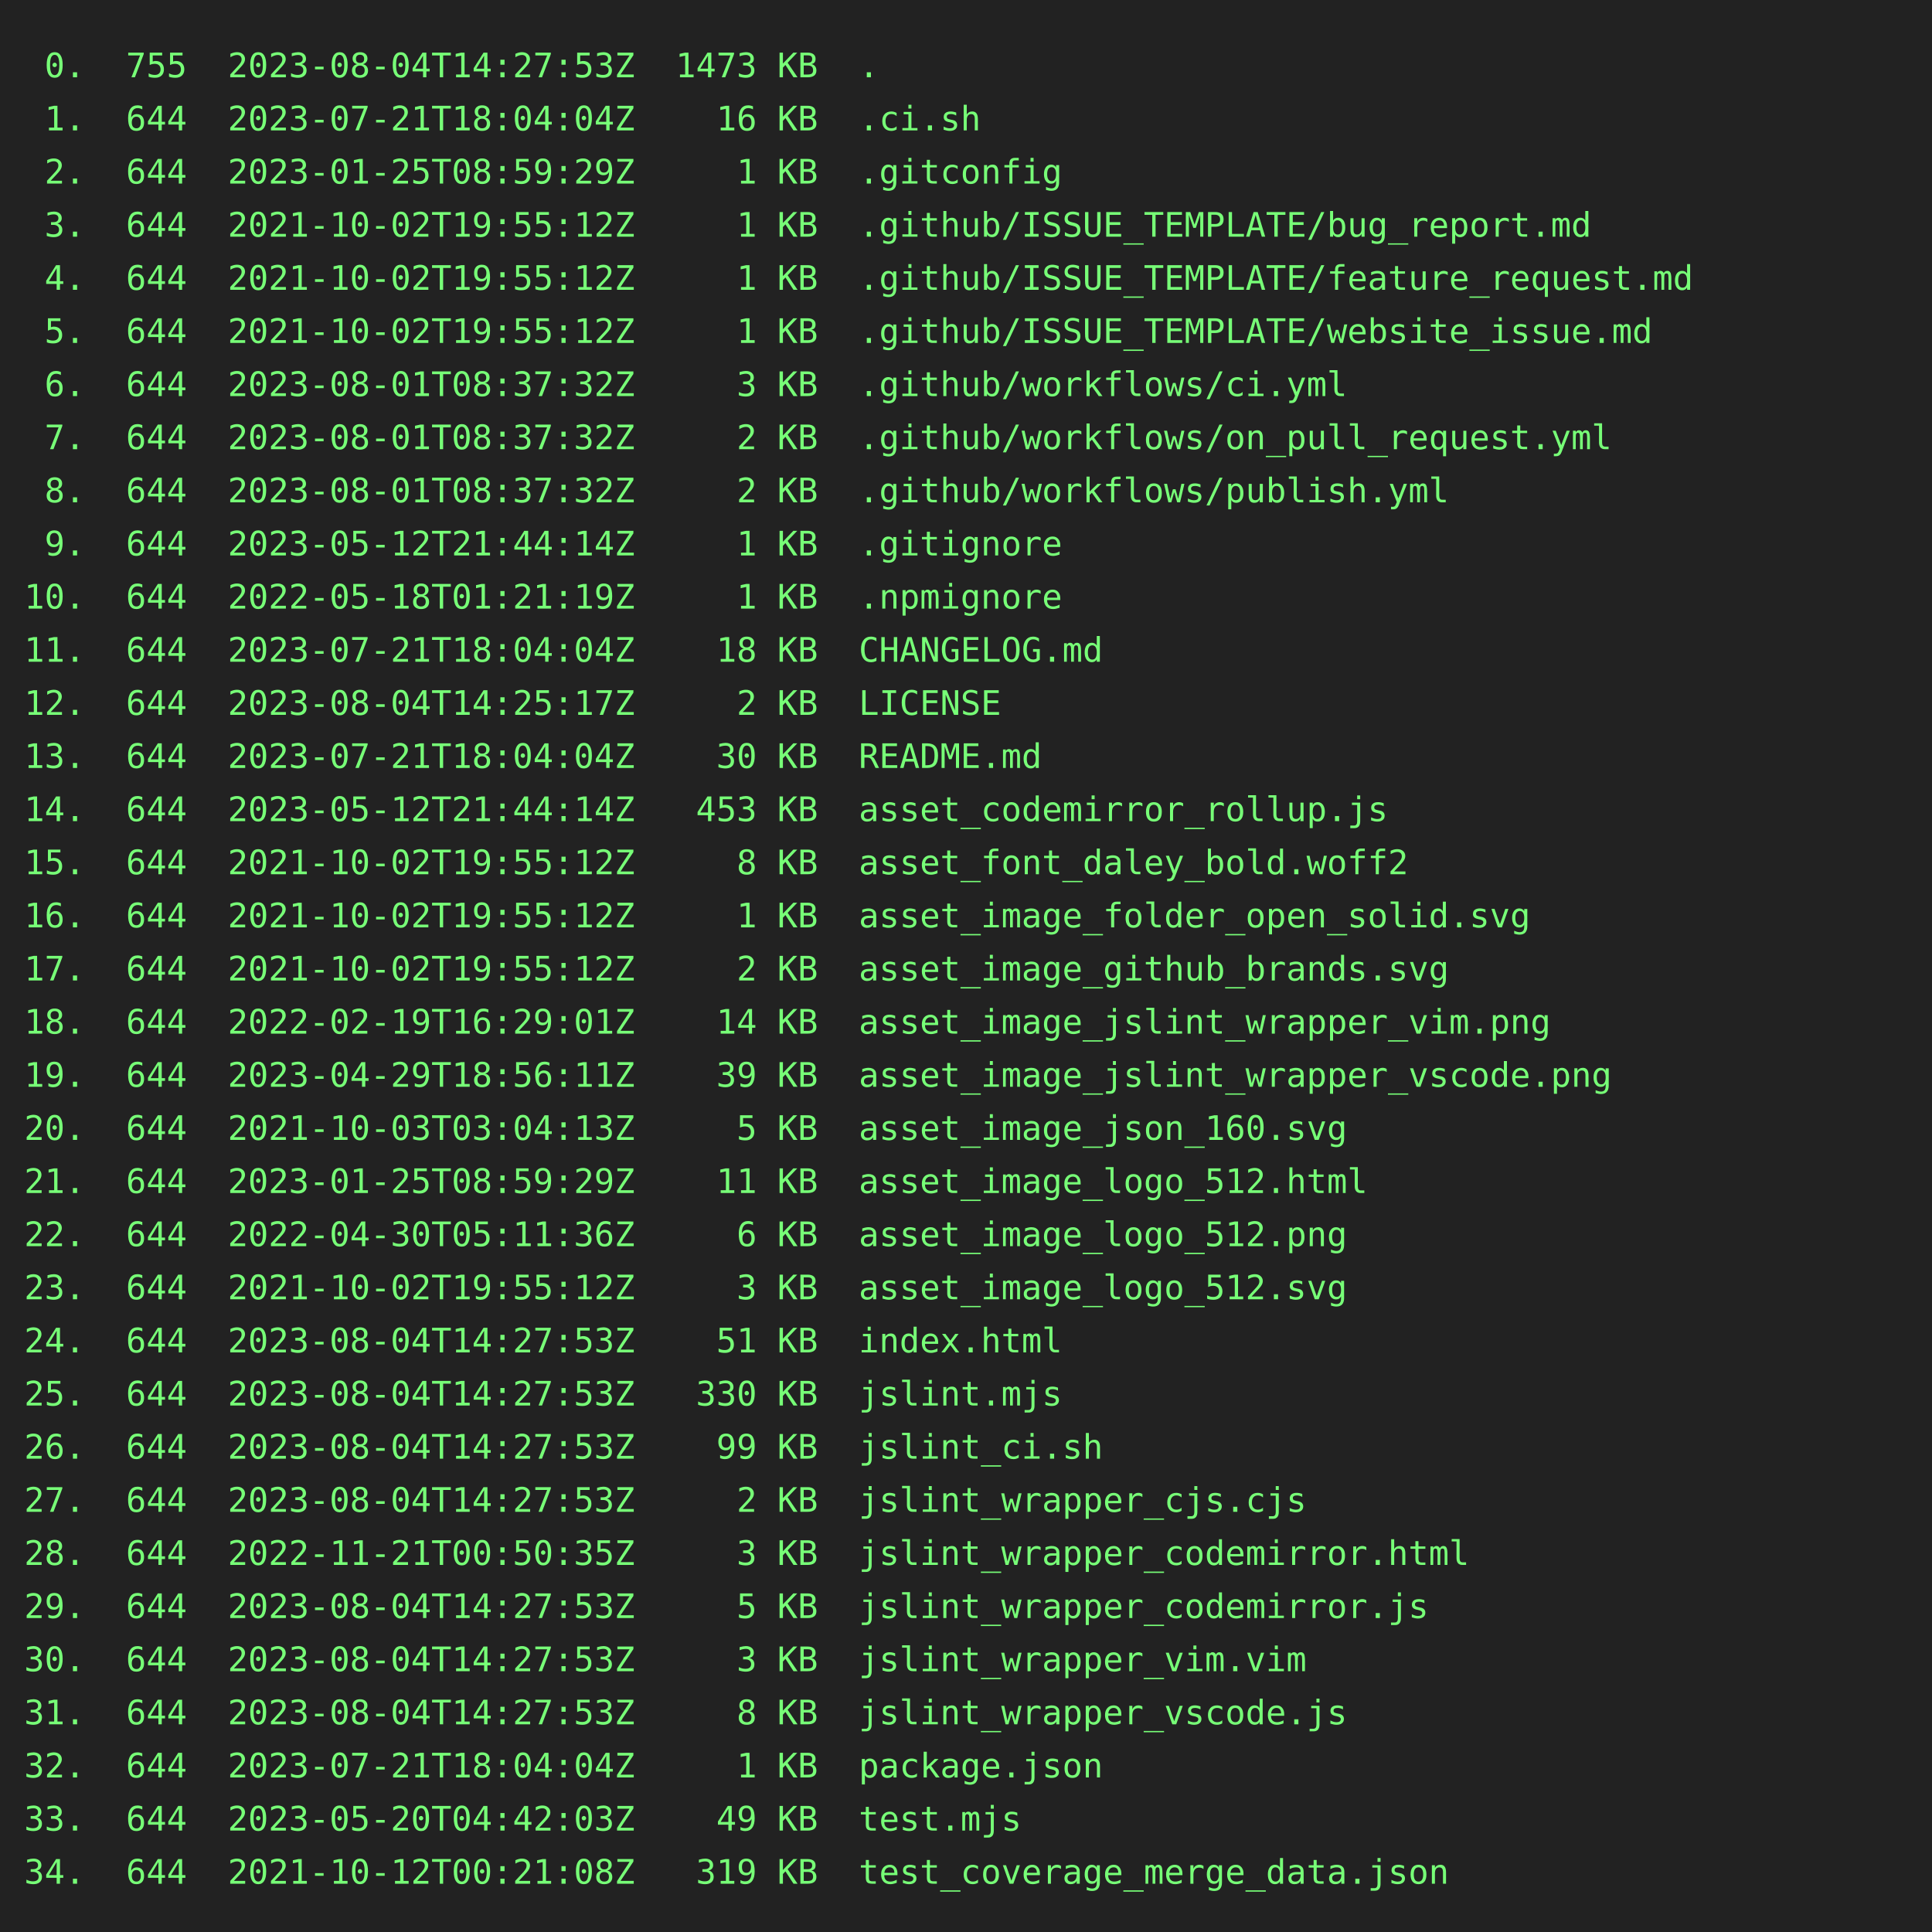
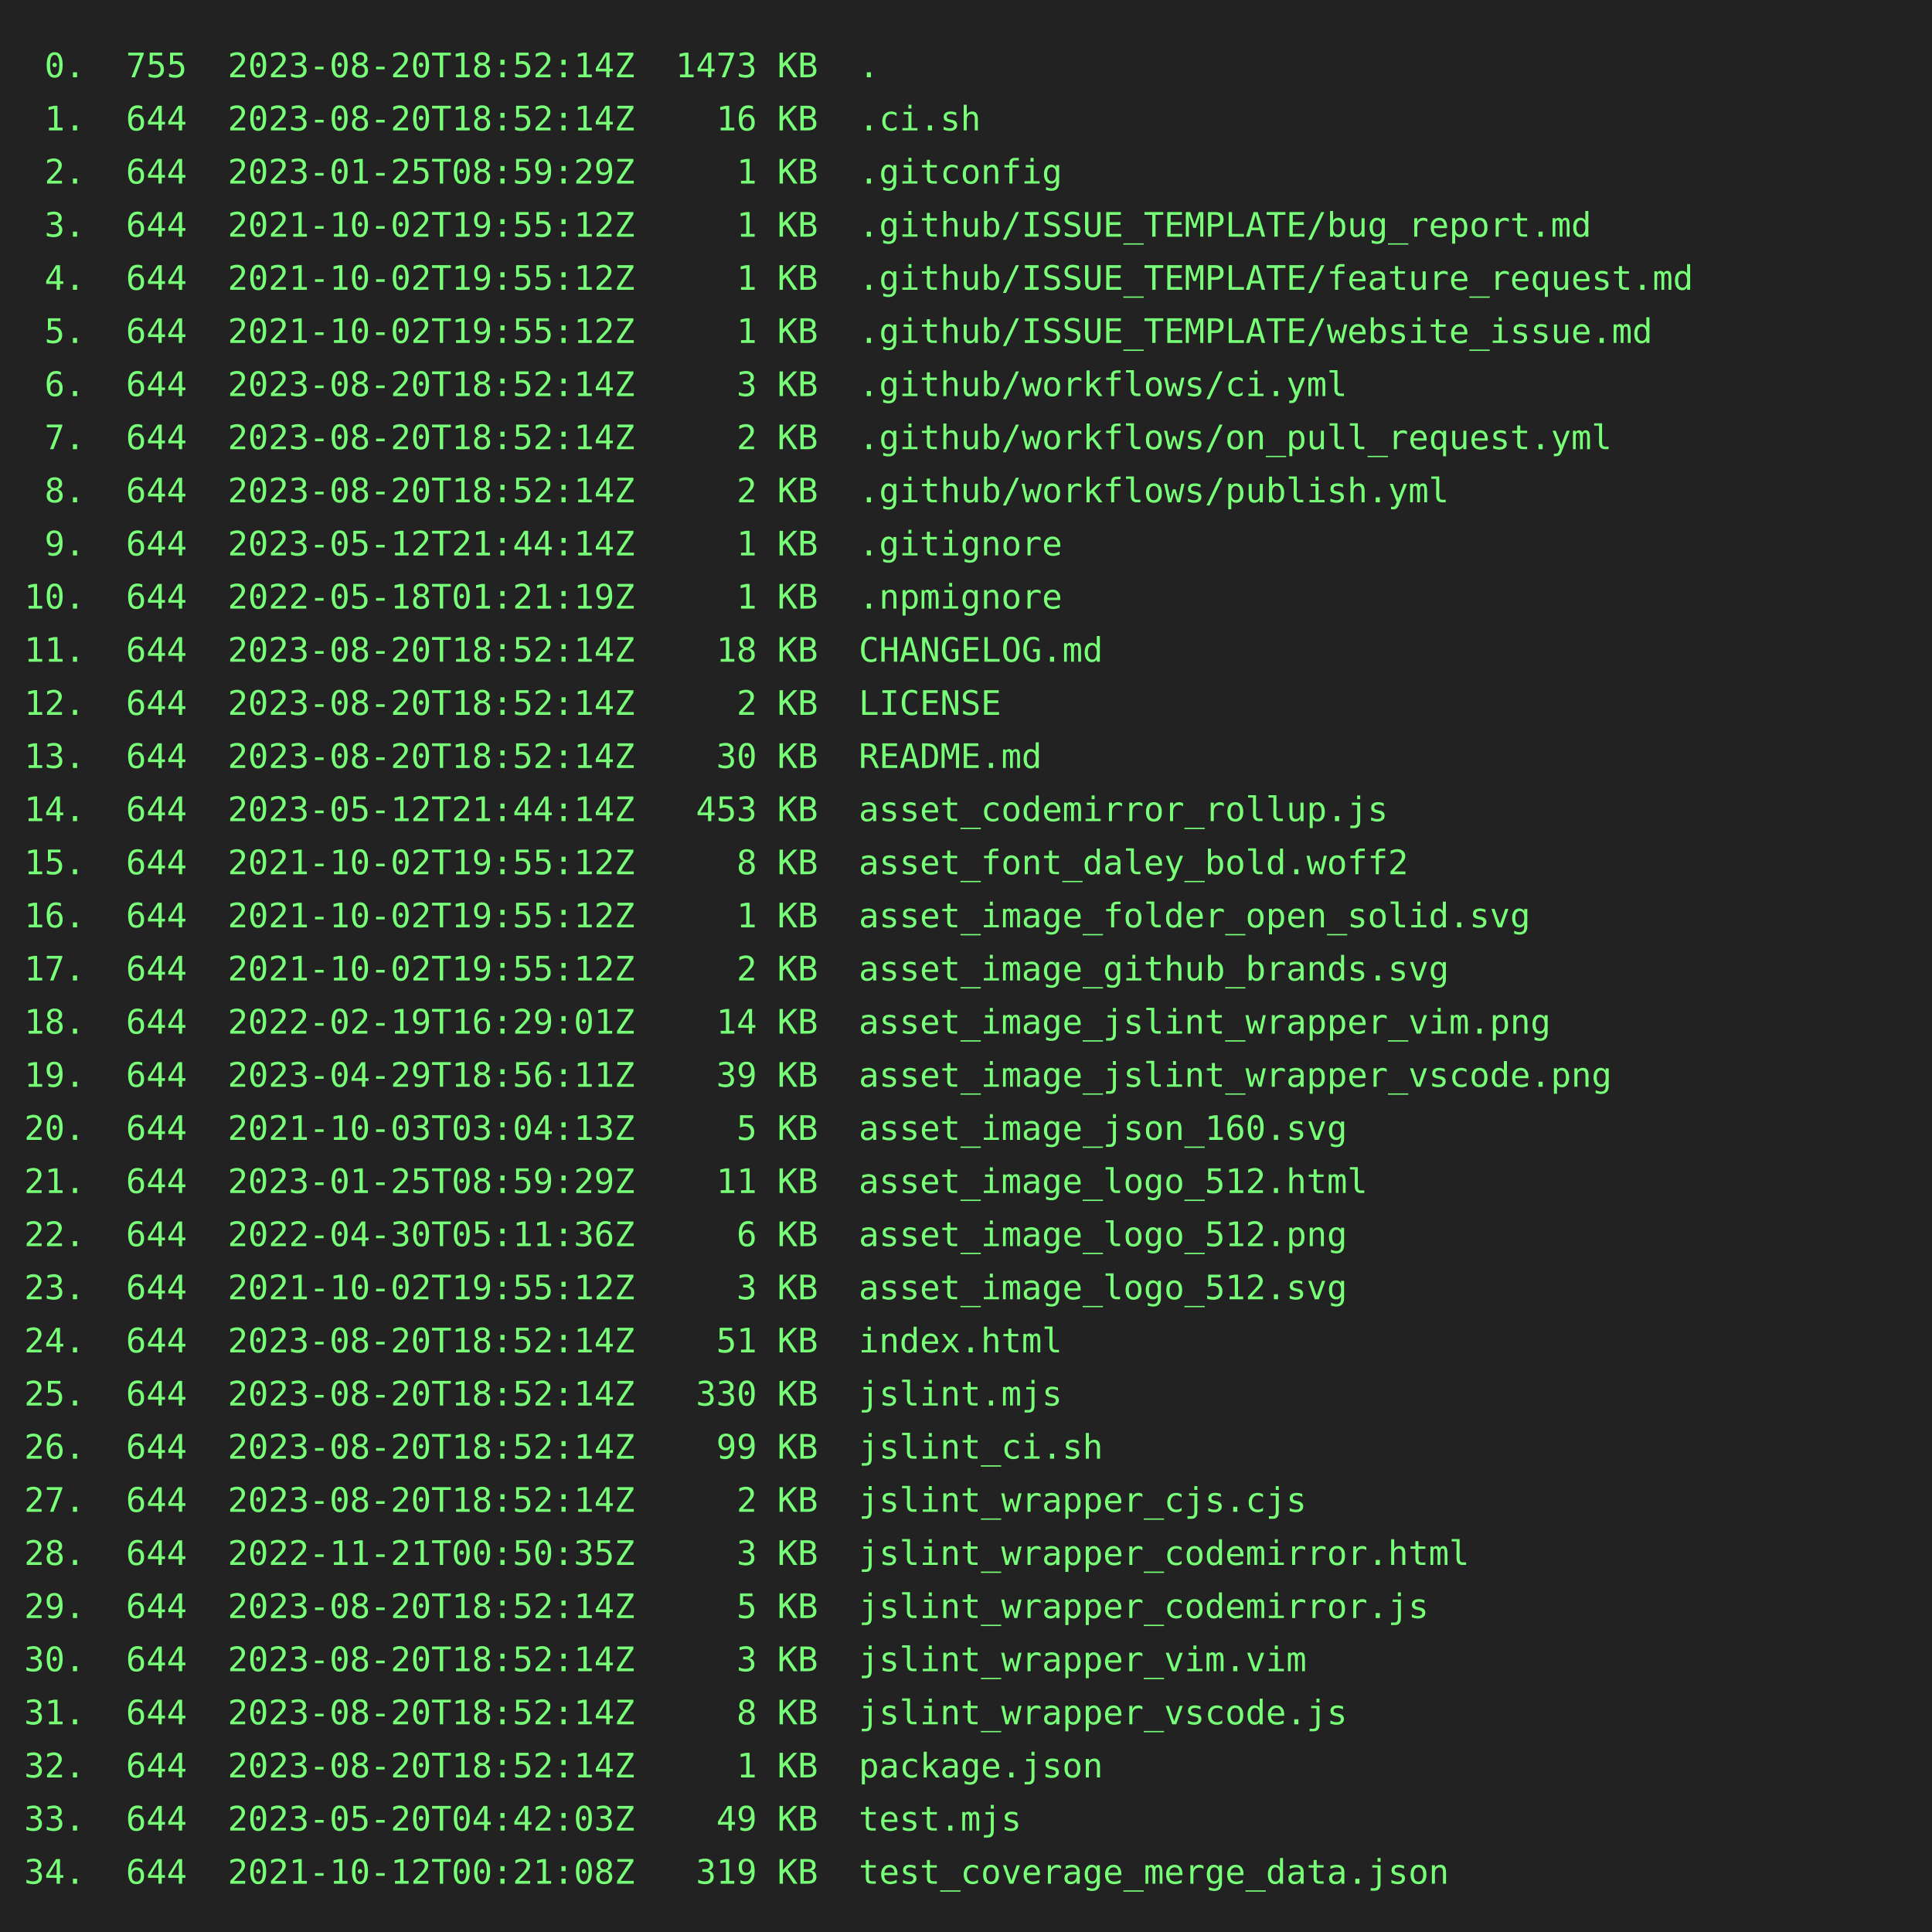
<svg xmlns="http://www.w3.org/2000/svg" height="800" width="800">
  <rect height="800" fill="#222" width="800" />
  <text fill="#7f7" font-family="consolas, menlo, monospace" font-size="14" xml:space="preserve">
-     <tspan lengthAdjust="spacingAndGlyphs" textLength="768" x="10" y="32"> 0.  755  2023-08-04T14:27:53Z  1473 KB  .                                                       </tspan>
-     <tspan lengthAdjust="spacingAndGlyphs" textLength="768" x="10" y="54"> 1.  644  2023-07-21T18:04:04Z    16 KB  .ci.sh                                                  </tspan>
+     <tspan lengthAdjust="spacingAndGlyphs" textLength="768" x="10" y="32"> 0.  755  2023-08-20T18:52:14Z  1473 KB  .                                                       </tspan>
+     <tspan lengthAdjust="spacingAndGlyphs" textLength="768" x="10" y="54"> 1.  644  2023-08-20T18:52:14Z    16 KB  .ci.sh                                                  </tspan>
    <tspan lengthAdjust="spacingAndGlyphs" textLength="768" x="10" y="76"> 2.  644  2023-01-25T08:59:29Z     1 KB  .gitconfig                                              </tspan>
    <tspan lengthAdjust="spacingAndGlyphs" textLength="768" x="10" y="98"> 3.  644  2021-10-02T19:55:12Z     1 KB  .github/ISSUE_TEMPLATE/bug_report.md                    </tspan>
    <tspan lengthAdjust="spacingAndGlyphs" textLength="768" x="10" y="120"> 4.  644  2021-10-02T19:55:12Z     1 KB  .github/ISSUE_TEMPLATE/feature_request.md               </tspan>
    <tspan lengthAdjust="spacingAndGlyphs" textLength="768" x="10" y="142"> 5.  644  2021-10-02T19:55:12Z     1 KB  .github/ISSUE_TEMPLATE/website_issue.md                 </tspan>
-     <tspan lengthAdjust="spacingAndGlyphs" textLength="768" x="10" y="164"> 6.  644  2023-08-01T08:37:32Z     3 KB  .github/workflows/ci.yml                                </tspan>
-     <tspan lengthAdjust="spacingAndGlyphs" textLength="768" x="10" y="186"> 7.  644  2023-08-01T08:37:32Z     2 KB  .github/workflows/on_pull_request.yml                   </tspan>
-     <tspan lengthAdjust="spacingAndGlyphs" textLength="768" x="10" y="208"> 8.  644  2023-08-01T08:37:32Z     2 KB  .github/workflows/publish.yml                           </tspan>
+     <tspan lengthAdjust="spacingAndGlyphs" textLength="768" x="10" y="164"> 6.  644  2023-08-20T18:52:14Z     3 KB  .github/workflows/ci.yml                                </tspan>
+     <tspan lengthAdjust="spacingAndGlyphs" textLength="768" x="10" y="186"> 7.  644  2023-08-20T18:52:14Z     2 KB  .github/workflows/on_pull_request.yml                   </tspan>
+     <tspan lengthAdjust="spacingAndGlyphs" textLength="768" x="10" y="208"> 8.  644  2023-08-20T18:52:14Z     2 KB  .github/workflows/publish.yml                           </tspan>
    <tspan lengthAdjust="spacingAndGlyphs" textLength="768" x="10" y="230"> 9.  644  2023-05-12T21:44:14Z     1 KB  .gitignore                                              </tspan>
    <tspan lengthAdjust="spacingAndGlyphs" textLength="768" x="10" y="252">10.  644  2022-05-18T01:21:19Z     1 KB  .npmignore                                              </tspan>
-     <tspan lengthAdjust="spacingAndGlyphs" textLength="768" x="10" y="274">11.  644  2023-07-21T18:04:04Z    18 KB  CHANGELOG.md                                            </tspan>
-     <tspan lengthAdjust="spacingAndGlyphs" textLength="768" x="10" y="296">12.  644  2023-08-04T14:25:17Z     2 KB  LICENSE                                                 </tspan>
-     <tspan lengthAdjust="spacingAndGlyphs" textLength="768" x="10" y="318">13.  644  2023-07-21T18:04:04Z    30 KB  README.md                                               </tspan>
+     <tspan lengthAdjust="spacingAndGlyphs" textLength="768" x="10" y="274">11.  644  2023-08-20T18:52:14Z    18 KB  CHANGELOG.md                                            </tspan>
+     <tspan lengthAdjust="spacingAndGlyphs" textLength="768" x="10" y="296">12.  644  2023-08-20T18:52:14Z     2 KB  LICENSE                                                 </tspan>
+     <tspan lengthAdjust="spacingAndGlyphs" textLength="768" x="10" y="318">13.  644  2023-08-20T18:52:14Z    30 KB  README.md                                               </tspan>
    <tspan lengthAdjust="spacingAndGlyphs" textLength="768" x="10" y="340">14.  644  2023-05-12T21:44:14Z   453 KB  asset_codemirror_rollup.js                              </tspan>
    <tspan lengthAdjust="spacingAndGlyphs" textLength="768" x="10" y="362">15.  644  2021-10-02T19:55:12Z     8 KB  asset_font_daley_bold.woff2                             </tspan>
    <tspan lengthAdjust="spacingAndGlyphs" textLength="768" x="10" y="384">16.  644  2021-10-02T19:55:12Z     1 KB  asset_image_folder_open_solid.svg                       </tspan>
    <tspan lengthAdjust="spacingAndGlyphs" textLength="768" x="10" y="406">17.  644  2021-10-02T19:55:12Z     2 KB  asset_image_github_brands.svg                           </tspan>
    <tspan lengthAdjust="spacingAndGlyphs" textLength="768" x="10" y="428">18.  644  2022-02-19T16:29:01Z    14 KB  asset_image_jslint_wrapper_vim.png                      </tspan>
    <tspan lengthAdjust="spacingAndGlyphs" textLength="768" x="10" y="450">19.  644  2023-04-29T18:56:11Z    39 KB  asset_image_jslint_wrapper_vscode.png                   </tspan>
    <tspan lengthAdjust="spacingAndGlyphs" textLength="768" x="10" y="472">20.  644  2021-10-03T03:04:13Z     5 KB  asset_image_json_160.svg                                </tspan>
    <tspan lengthAdjust="spacingAndGlyphs" textLength="768" x="10" y="494">21.  644  2023-01-25T08:59:29Z    11 KB  asset_image_logo_512.html                               </tspan>
    <tspan lengthAdjust="spacingAndGlyphs" textLength="768" x="10" y="516">22.  644  2022-04-30T05:11:36Z     6 KB  asset_image_logo_512.png                                </tspan>
    <tspan lengthAdjust="spacingAndGlyphs" textLength="768" x="10" y="538">23.  644  2021-10-02T19:55:12Z     3 KB  asset_image_logo_512.svg                                </tspan>
-     <tspan lengthAdjust="spacingAndGlyphs" textLength="768" x="10" y="560">24.  644  2023-08-04T14:27:53Z    51 KB  index.html                                              </tspan>
-     <tspan lengthAdjust="spacingAndGlyphs" textLength="768" x="10" y="582">25.  644  2023-08-04T14:27:53Z   330 KB  jslint.mjs                                              </tspan>
-     <tspan lengthAdjust="spacingAndGlyphs" textLength="768" x="10" y="604">26.  644  2023-08-04T14:27:53Z    99 KB  jslint_ci.sh                                            </tspan>
-     <tspan lengthAdjust="spacingAndGlyphs" textLength="768" x="10" y="626">27.  644  2023-08-04T14:27:53Z     2 KB  jslint_wrapper_cjs.cjs                                  </tspan>
+     <tspan lengthAdjust="spacingAndGlyphs" textLength="768" x="10" y="560">24.  644  2023-08-20T18:52:14Z    51 KB  index.html                                              </tspan>
+     <tspan lengthAdjust="spacingAndGlyphs" textLength="768" x="10" y="582">25.  644  2023-08-20T18:52:14Z   330 KB  jslint.mjs                                              </tspan>
+     <tspan lengthAdjust="spacingAndGlyphs" textLength="768" x="10" y="604">26.  644  2023-08-20T18:52:14Z    99 KB  jslint_ci.sh                                            </tspan>
+     <tspan lengthAdjust="spacingAndGlyphs" textLength="768" x="10" y="626">27.  644  2023-08-20T18:52:14Z     2 KB  jslint_wrapper_cjs.cjs                                  </tspan>
    <tspan lengthAdjust="spacingAndGlyphs" textLength="768" x="10" y="648">28.  644  2022-11-21T00:50:35Z     3 KB  jslint_wrapper_codemirror.html                          </tspan>
-     <tspan lengthAdjust="spacingAndGlyphs" textLength="768" x="10" y="670">29.  644  2023-08-04T14:27:53Z     5 KB  jslint_wrapper_codemirror.js                            </tspan>
-     <tspan lengthAdjust="spacingAndGlyphs" textLength="768" x="10" y="692">30.  644  2023-08-04T14:27:53Z     3 KB  jslint_wrapper_vim.vim                                  </tspan>
-     <tspan lengthAdjust="spacingAndGlyphs" textLength="768" x="10" y="714">31.  644  2023-08-04T14:27:53Z     8 KB  jslint_wrapper_vscode.js                                </tspan>
-     <tspan lengthAdjust="spacingAndGlyphs" textLength="768" x="10" y="736">32.  644  2023-07-21T18:04:04Z     1 KB  package.json                                            </tspan>
+     <tspan lengthAdjust="spacingAndGlyphs" textLength="768" x="10" y="670">29.  644  2023-08-20T18:52:14Z     5 KB  jslint_wrapper_codemirror.js                            </tspan>
+     <tspan lengthAdjust="spacingAndGlyphs" textLength="768" x="10" y="692">30.  644  2023-08-20T18:52:14Z     3 KB  jslint_wrapper_vim.vim                                  </tspan>
+     <tspan lengthAdjust="spacingAndGlyphs" textLength="768" x="10" y="714">31.  644  2023-08-20T18:52:14Z     8 KB  jslint_wrapper_vscode.js                                </tspan>
+     <tspan lengthAdjust="spacingAndGlyphs" textLength="768" x="10" y="736">32.  644  2023-08-20T18:52:14Z     1 KB  package.json                                            </tspan>
    <tspan lengthAdjust="spacingAndGlyphs" textLength="768" x="10" y="758">33.  644  2023-05-20T04:42:03Z    49 KB  test.mjs                                                </tspan>
    <tspan lengthAdjust="spacingAndGlyphs" textLength="768" x="10" y="780">34.  644  2021-10-12T00:21:08Z   319 KB  test_coverage_merge_data.json                           </tspan>
  </text>
</svg>
